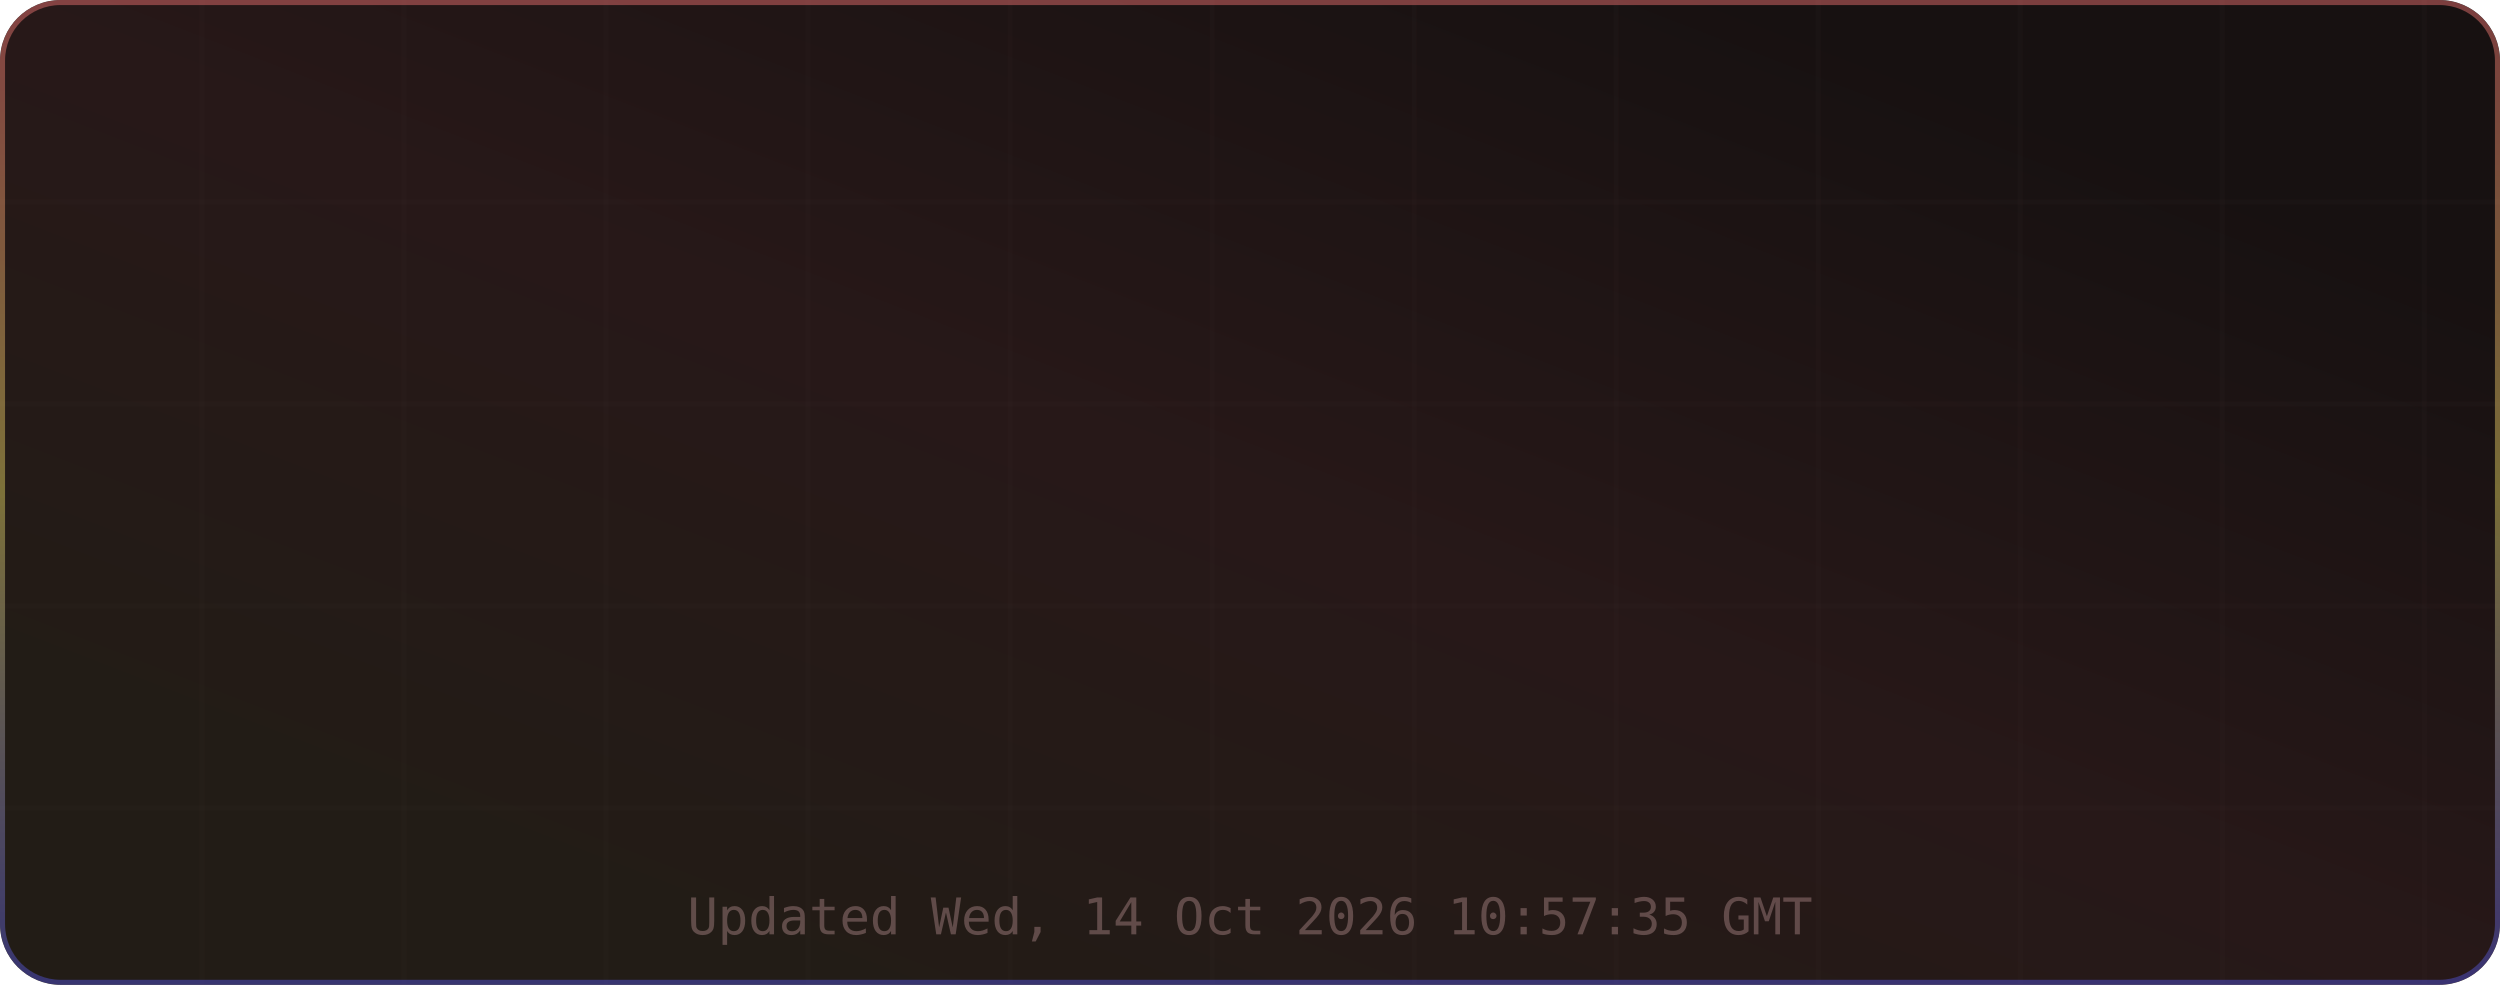
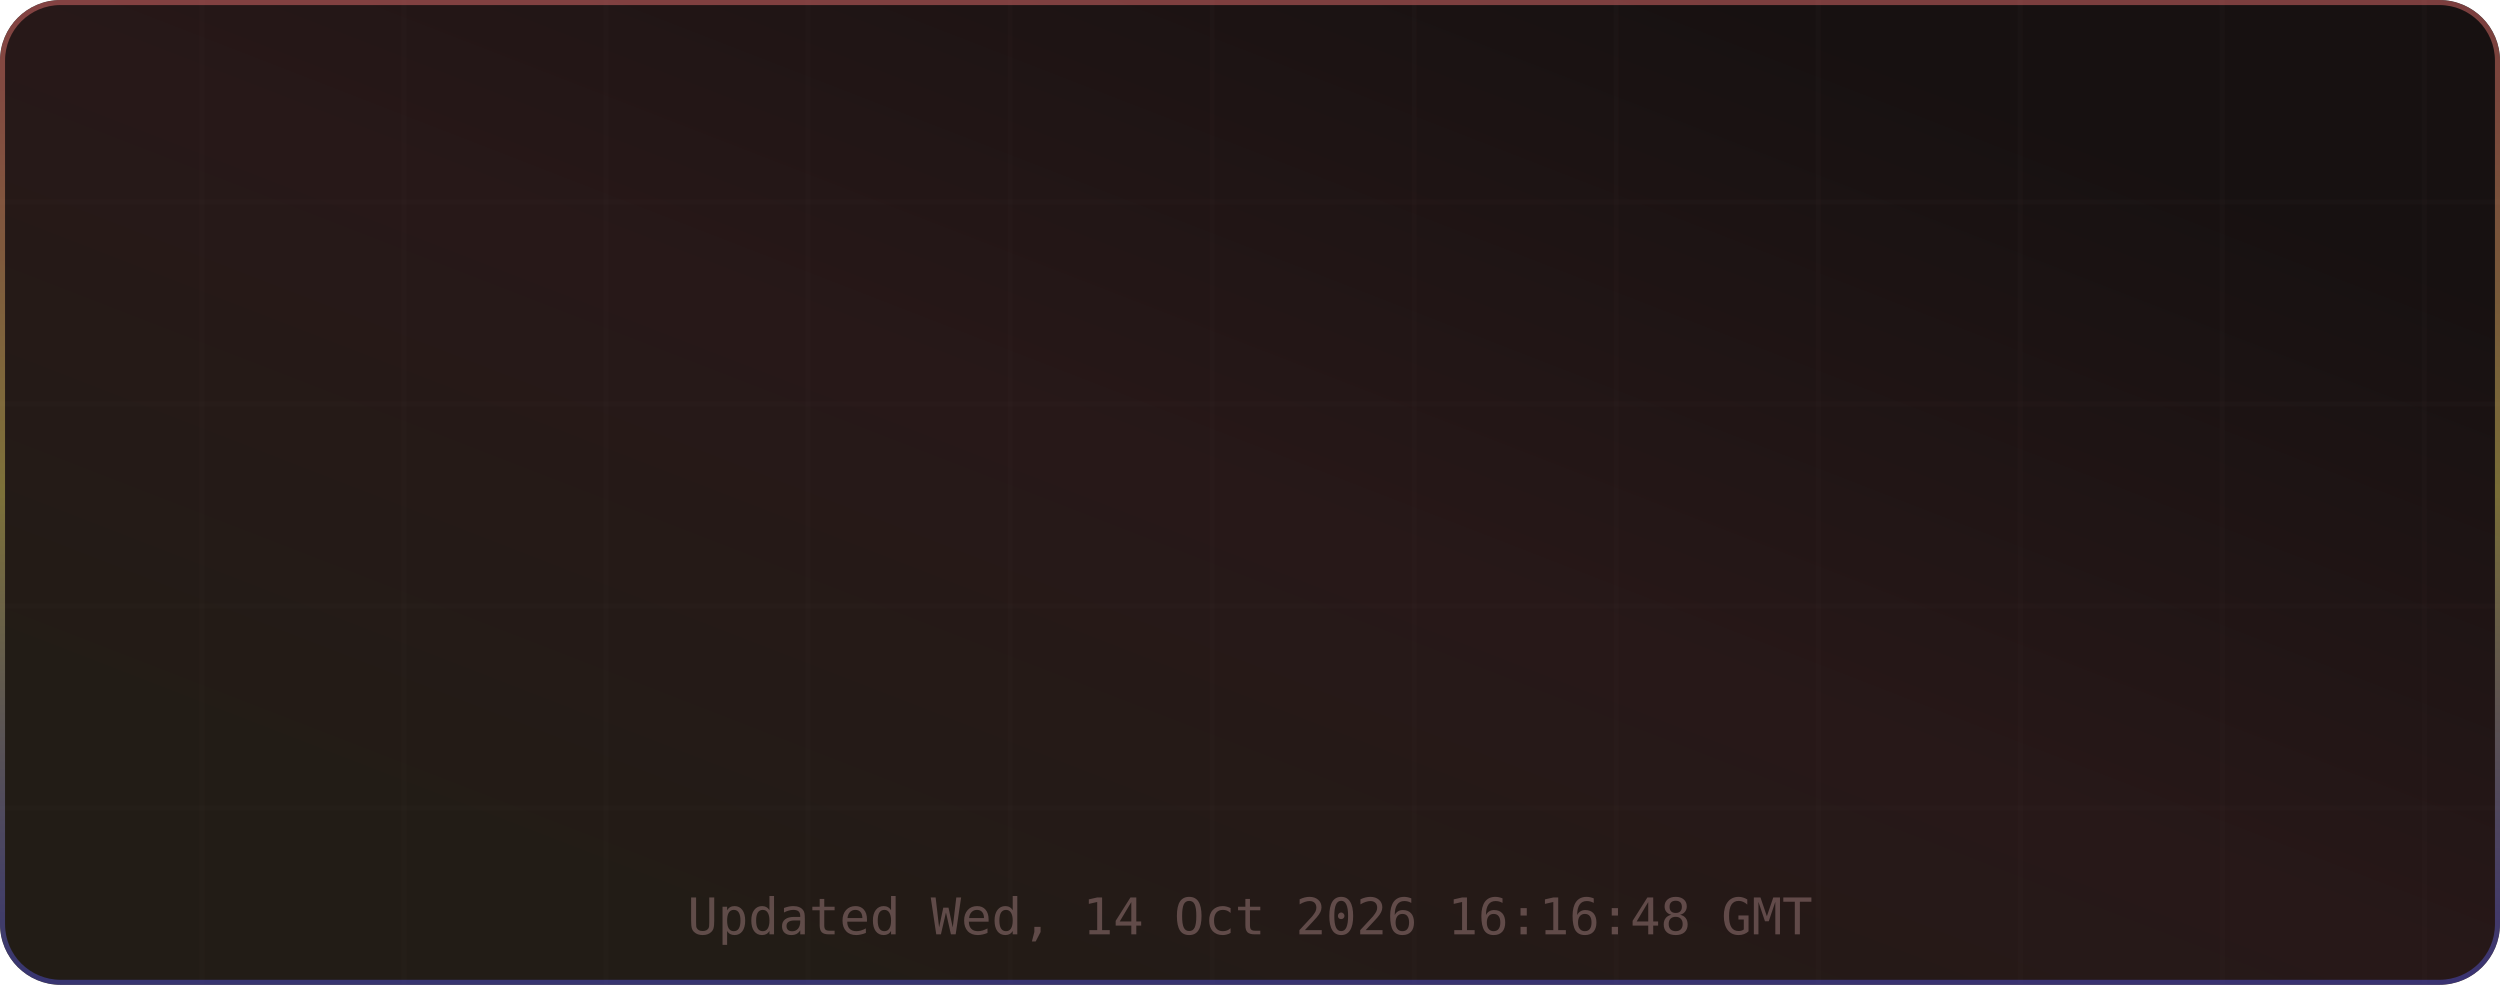
<svg xmlns="http://www.w3.org/2000/svg" width="495" height="195" viewBox="0 0 495 195" role="img" aria-label="TM's GitHub Stats">
  <defs>
    <linearGradient id="grad-bg" x1="0.85" y1="0.15" x2="0.15" y2="0.85" gradientUnits="objectBoundingBox">
      <stop offset="0%" stop-color="#171111" />
      <stop offset="50%" stop-color="#271818" />
      <stop offset="100%" stop-color="#221c16" />
      <animateTransform attributeName="gradientTransform" type="rotate" values="0 0.5 0.5; 360 0.5 0.5" dur="12s" repeatCount="indefinite" />
    </linearGradient>
    <linearGradient id="grad-accent" x1="0.5" y1="0" x2="0.5" y2="1" gradientUnits="objectBoundingBox">
      <stop offset="0%" stop-color="#e06c6c" />
      <stop offset="50%" stop-color="#d6c85c" />
      <stop offset="100%" stop-color="#4d4dcb" />
      <animateTransform attributeName="gradientTransform" type="rotate" values="0 0.5 0.5; 360 0.5 0.5" dur="8s" repeatCount="indefinite" />
    </linearGradient>
    <linearGradient id="grad-chart" x1="0.5" y1="0" x2="0.5" y2="1" gradientUnits="objectBoundingBox">
      <stop offset="0%" stop-color="#e06c6c" stop-opacity="0.9" />
      <stop offset="100%" stop-color="#d6c85c" stop-opacity="0.7" />
    </linearGradient>
    <radialGradient id="grad-glow" cx="0.5" cy="0.5" r="0.6" gradientUnits="objectBoundingBox">
      <stop offset="0%" stop-color="#e06c6c" stop-opacity="0.3" />
      <stop offset="100%" stop-color="#e06c6c" stop-opacity="0" />
    </radialGradient>
    <filter id="drop-shadow" x="-20%" y="-20%" width="140%" height="140%">
      <feGaussianBlur in="SourceAlpha" stdDeviation="3" />
      <feOffset dx="0" dy="2" />
      <feComponentTransfer>
        <feFuncA type="linear" slope="0.4" />
      </feComponentTransfer>
      <feMerge>
        <feMergeNode />
        <feMergeNode in="SourceGraphic" />
      </feMerge>
    </filter>
    <filter id="glow-filter" x="-30%" y="-30%" width="160%" height="160%">
      <feGaussianBlur stdDeviation="4" result="blur" />
      <feMerge>
        <feMergeNode in="blur" />
        <feMergeNode in="SourceGraphic" />
      </feMerge>
    </filter>
    <clipPath id="card-clip">
      <rect width="495" height="195" rx="12" ry="12" />
    </clipPath>
  </defs>
  <defs>
    <filter id="noise" x="0" y="0" width="100%" height="100%">
      <feTurbulence type="fractalNoise" baseFrequency="0.65" numOctaves="3" stitchTiles="stitch" />
      <feColorMatrix type="saturate" values="0" />
      <feBlend in="SourceGraphic" mode="overlay" result="blend" />
      <feComposite in="blend" in2="SourceGraphic" operator="in" />
    </filter>
  </defs>
  <g clip-path="url(#card-clip)">
    <rect x="0" y="0" width="495" height="195" rx="12" ry="12" fill="url(#grad-bg)" clip-path="url(#card-clip)" />
    <g opacity="1">
      <line x1="40" y1="0" x2="40" y2="195" stroke="#432d2d" stroke-width="1" opacity="0.08" />
      <line x1="80" y1="0" x2="80" y2="195" stroke="#432d2d" stroke-width="1" opacity="0.08" />
      <line x1="120" y1="0" x2="120" y2="195" stroke="#432d2d" stroke-width="1" opacity="0.08" />
      <line x1="160" y1="0" x2="160" y2="195" stroke="#432d2d" stroke-width="1" opacity="0.08" />
      <line x1="200" y1="0" x2="200" y2="195" stroke="#432d2d" stroke-width="1" opacity="0.08" />
      <line x1="240" y1="0" x2="240" y2="195" stroke="#432d2d" stroke-width="1" opacity="0.08" />
      <line x1="280" y1="0" x2="280" y2="195" stroke="#432d2d" stroke-width="1" opacity="0.08" />
      <line x1="320" y1="0" x2="320" y2="195" stroke="#432d2d" stroke-width="1" opacity="0.08" />
      <line x1="360" y1="0" x2="360" y2="195" stroke="#432d2d" stroke-width="1" opacity="0.08" />
      <line x1="400" y1="0" x2="400" y2="195" stroke="#432d2d" stroke-width="1" opacity="0.08" />
      <line x1="440" y1="0" x2="440" y2="195" stroke="#432d2d" stroke-width="1" opacity="0.08" />
      <line x1="480" y1="0" x2="480" y2="195" stroke="#432d2d" stroke-width="1" opacity="0.08" />
      <line x1="0" y1="40" x2="495" y2="40" stroke="#432d2d" stroke-width="1" opacity="0.08" />
      <line x1="0" y1="80" x2="495" y2="80" stroke="#432d2d" stroke-width="1" opacity="0.08" />
      <line x1="0" y1="120" x2="495" y2="120" stroke="#432d2d" stroke-width="1" opacity="0.08" />
      <line x1="0" y1="160" x2="495" y2="160" stroke="#432d2d" stroke-width="1" opacity="0.08" />
    </g>
    <rect x="0.5" y="0.5" width="494" height="194" rx="11.5" fill="none" stroke="url(#grad-accent)" stroke-width="1" opacity="0.5" />
    <g id="title-section" opacity="0">
      <text x="20" y="36" font-size="18" dominant-baseline="middle">⚡</text>
      <text x="42" y="36" font-size="16" font-family="ui-monospace,SFMono-Regular,Menlo,monospace" font-weight="700" fill="#e6edf3" text-anchor="start" dominant-baseline="middle" letter-spacing="0.5">TM's GitHub Stats</text>
      <text x="42" y="50" font-size="11" font-family="ui-monospace,SFMono-Regular,Menlo,monospace" fill="#9d7b7b" text-anchor="start" dominant-baseline="middle" opacity="0.8">@MatrixTM26 · 2026 stats</text>
      <line id="title-line" x1="16" y1="52" x2="479" y2="52" stroke="url(#grad-accent)" stroke-width="1" opacity="0.4" />
      <animate attributeName="opacity" from="0" to="1" dur="0.5s" begin="0s" fill="freeze" calcMode="spline" keySplines="0.4 0 0.2 1" keyTimes="0;1" />
    </g>
    <g transform="translate(0, 56)">
      <g opacity="0">
        <text x="73.875" y="22" font-size="13" font-family="ui-monospace,SFMono-Regular,Menlo,monospace" fill="#e06c6c" text-anchor="middle" dominant-baseline="middle" filter="url(#glow-filter)">◈</text>
        <text x="73.875" y="38" font-size="18" font-family="ui-monospace,SFMono-Regular,Menlo,monospace" font-weight="700" fill="#e6edf3" text-anchor="middle" dominant-baseline="middle">10.4K</text>
        <text x="73.875" y="54" font-size="9" font-family="ui-monospace,SFMono-Regular,Menlo,monospace" fill="#9d7b7b" text-anchor="middle" dominant-baseline="middle" letter-spacing="0.3">Commits</text>
        <animate attributeName="opacity" from="0" to="1" dur="0.5s" begin="0.1s" fill="freeze" calcMode="spline" keySplines="0.4 0 0.2 1" keyTimes="0;1" />
      </g>
      <g opacity="0">
        <text x="189.625" y="22" font-size="13" font-family="ui-monospace,SFMono-Regular,Menlo,monospace" fill="#e06c6c" text-anchor="middle" dominant-baseline="middle" filter="url(#glow-filter)">⌥</text>
        <text x="189.625" y="38" font-size="18" font-family="ui-monospace,SFMono-Regular,Menlo,monospace" font-weight="700" fill="#e6edf3" text-anchor="middle" dominant-baseline="middle">154</text>
        <text x="189.625" y="54" font-size="9" font-family="ui-monospace,SFMono-Regular,Menlo,monospace" fill="#9d7b7b" text-anchor="middle" dominant-baseline="middle" letter-spacing="0.3">Pull Requests</text>
        <animate attributeName="opacity" from="0" to="1" dur="0.5s" begin="0.17s" fill="freeze" calcMode="spline" keySplines="0.4 0 0.2 1" keyTimes="0;1" />
      </g>
      <g opacity="0">
        <text x="305.375" y="22" font-size="13" font-family="ui-monospace,SFMono-Regular,Menlo,monospace" fill="#e06c6c" text-anchor="middle" dominant-baseline="middle" filter="url(#glow-filter)">◎</text>
        <text x="305.375" y="38" font-size="18" font-family="ui-monospace,SFMono-Regular,Menlo,monospace" font-weight="700" fill="#e6edf3" text-anchor="middle" dominant-baseline="middle">1</text>
        <text x="305.375" y="54" font-size="9" font-family="ui-monospace,SFMono-Regular,Menlo,monospace" fill="#9d7b7b" text-anchor="middle" dominant-baseline="middle" letter-spacing="0.3">Issues</text>
        <animate attributeName="opacity" from="0" to="1" dur="0.5s" begin="0.24s" fill="freeze" calcMode="spline" keySplines="0.4 0 0.2 1" keyTimes="0;1" />
      </g>
      <g opacity="0">
        <text x="421.125" y="22" font-size="13" font-family="ui-monospace,SFMono-Regular,Menlo,monospace" fill="#e06c6c" text-anchor="middle" dominant-baseline="middle" filter="url(#glow-filter)">✦</text>
        <text x="421.125" y="38" font-size="18" font-family="ui-monospace,SFMono-Regular,Menlo,monospace" font-weight="700" fill="#e6edf3" text-anchor="middle" dominant-baseline="middle">2</text>
        <text x="421.125" y="54" font-size="9" font-family="ui-monospace,SFMono-Regular,Menlo,monospace" fill="#9d7b7b" text-anchor="middle" dominant-baseline="middle" letter-spacing="0.3">Reviews</text>
        <animate attributeName="opacity" from="0" to="1" dur="0.5s" begin="0.31s" fill="freeze" calcMode="spline" keySplines="0.4 0 0.2 1" keyTimes="0;1" />
      </g>
      <g opacity="0">
        <text x="73.875" y="77" font-size="13" font-family="ui-monospace,SFMono-Regular,Menlo,monospace" fill="#e06c6c" text-anchor="middle" dominant-baseline="middle" filter="url(#glow-filter)">★</text>
        <text x="73.875" y="93" font-size="18" font-family="ui-monospace,SFMono-Regular,Menlo,monospace" font-weight="700" fill="#e6edf3" text-anchor="middle" dominant-baseline="middle">115</text>
        <text x="73.875" y="109" font-size="9" font-family="ui-monospace,SFMono-Regular,Menlo,monospace" fill="#9d7b7b" text-anchor="middle" dominant-baseline="middle" letter-spacing="0.3">Stars Earned</text>
        <animate attributeName="opacity" from="0" to="1" dur="0.5s" begin="0.38s" fill="freeze" calcMode="spline" keySplines="0.4 0 0.2 1" keyTimes="0;1" />
      </g>
      <g opacity="0">
        <text x="189.625" y="77" font-size="13" font-family="ui-monospace,SFMono-Regular,Menlo,monospace" fill="#e06c6c" text-anchor="middle" dominant-baseline="middle" filter="url(#glow-filter)">⊗</text>
        <text x="189.625" y="93" font-size="18" font-family="ui-monospace,SFMono-Regular,Menlo,monospace" font-weight="700" fill="#e6edf3" text-anchor="middle" dominant-baseline="middle">17</text>
        <text x="189.625" y="109" font-size="9" font-family="ui-monospace,SFMono-Regular,Menlo,monospace" fill="#9d7b7b" text-anchor="middle" dominant-baseline="middle" letter-spacing="0.3">Forks</text>
        <animate attributeName="opacity" from="0" to="1" dur="0.5s" begin="0.45s" fill="freeze" calcMode="spline" keySplines="0.4 0 0.2 1" keyTimes="0;1" />
      </g>
      <g opacity="0">
        <text x="305.375" y="77" font-size="13" font-family="ui-monospace,SFMono-Regular,Menlo,monospace" fill="#e06c6c" text-anchor="middle" dominant-baseline="middle" filter="url(#glow-filter)">◉</text>
        <text x="305.375" y="93" font-size="18" font-family="ui-monospace,SFMono-Regular,Menlo,monospace" font-weight="700" fill="#e6edf3" text-anchor="middle" dominant-baseline="middle">18</text>
        <text x="305.375" y="109" font-size="9" font-family="ui-monospace,SFMono-Regular,Menlo,monospace" fill="#9d7b7b" text-anchor="middle" dominant-baseline="middle" letter-spacing="0.3">Followers</text>
        <animate attributeName="opacity" from="0" to="1" dur="0.5s" begin="0.52s" fill="freeze" calcMode="spline" keySplines="0.4 0 0.2 1" keyTimes="0;1" />
      </g>
      <g opacity="0">
        <text x="421.125" y="77" font-size="13" font-family="ui-monospace,SFMono-Regular,Menlo,monospace" fill="#e06c6c" text-anchor="middle" dominant-baseline="middle" filter="url(#glow-filter)">⚑</text>
        <text x="421.125" y="93" font-size="18" font-family="ui-monospace,SFMono-Regular,Menlo,monospace" font-weight="700" fill="#e6edf3" text-anchor="middle" dominant-baseline="middle">0</text>
        <text x="421.125" y="109" font-size="9" font-family="ui-monospace,SFMono-Regular,Menlo,monospace" fill="#9d7b7b" text-anchor="middle" dominant-baseline="middle" letter-spacing="0.3">Day Streak</text>
        <animate attributeName="opacity" from="0" to="1" dur="0.5s" begin="0.59s" fill="freeze" calcMode="spline" keySplines="0.4 0 0.2 1" keyTimes="0;1" />
      </g>
      <g opacity="0">
        <circle cx="450" cy="-24" r="32" fill="none" stroke="#432d2d" stroke-width="2" />
        <circle cx="450" cy="-24" r="32" fill="none" stroke="url(#grad-accent)" stroke-width="2.5" stroke-dasharray="201.06" stroke-dashoffset="201.06" stroke-linecap="round" transform="rotate(-90 450 -24)">
          <animate attributeName="stroke-dashoffset" from="201.062" to="180.956" dur="1.5s" begin="0.3s" fill="freeze" calcMode="spline" keySplines="0.4 0 0.2 1" keyTimes="0;1" />
        </circle>
        <text x="450" y="-30" font-size="18" font-family="ui-monospace,SFMono-Regular,Menlo,monospace" font-weight="700" fill="#e06c6c" text-anchor="middle" filter="url(#glow-filter)">A+</text>
        <text x="450" y="-14" font-size="8" font-family="ui-monospace,SFMono-Regular,Menlo,monospace" fill="#9d7b7b" text-anchor="middle" letter-spacing="1">RANK</text>
        <text x="450" y="-4" font-size="8" font-family="ui-monospace,SFMono-Regular,Menlo,monospace" fill="#9d7b7b" text-anchor="middle" opacity="0.7">Top 10%</text>
        <animate attributeName="opacity" from="0" to="1" dur="0.6s" begin="0.2s" fill="freeze" calcMode="spline" keySplines="0.4 0 0.2 1" keyTimes="0;1" />
      </g>
    </g>
-     <text x="247.5" y="185" font-size="10" font-family="ui-monospace,SFMono-Regular,Menlo,monospace" fill="#9d7b7b" text-anchor="middle" opacity="0.5">Updated Wed, 14 Oct 2026 10:57:35 GMT</text>
+     <text x="247.5" y="185" font-size="10" font-family="ui-monospace,SFMono-Regular,Menlo,monospace" fill="#9d7b7b" text-anchor="middle" opacity="0.5">Updated Wed, 14 Oct 2026 16:16:48 GMT</text>
  </g>
</svg>
